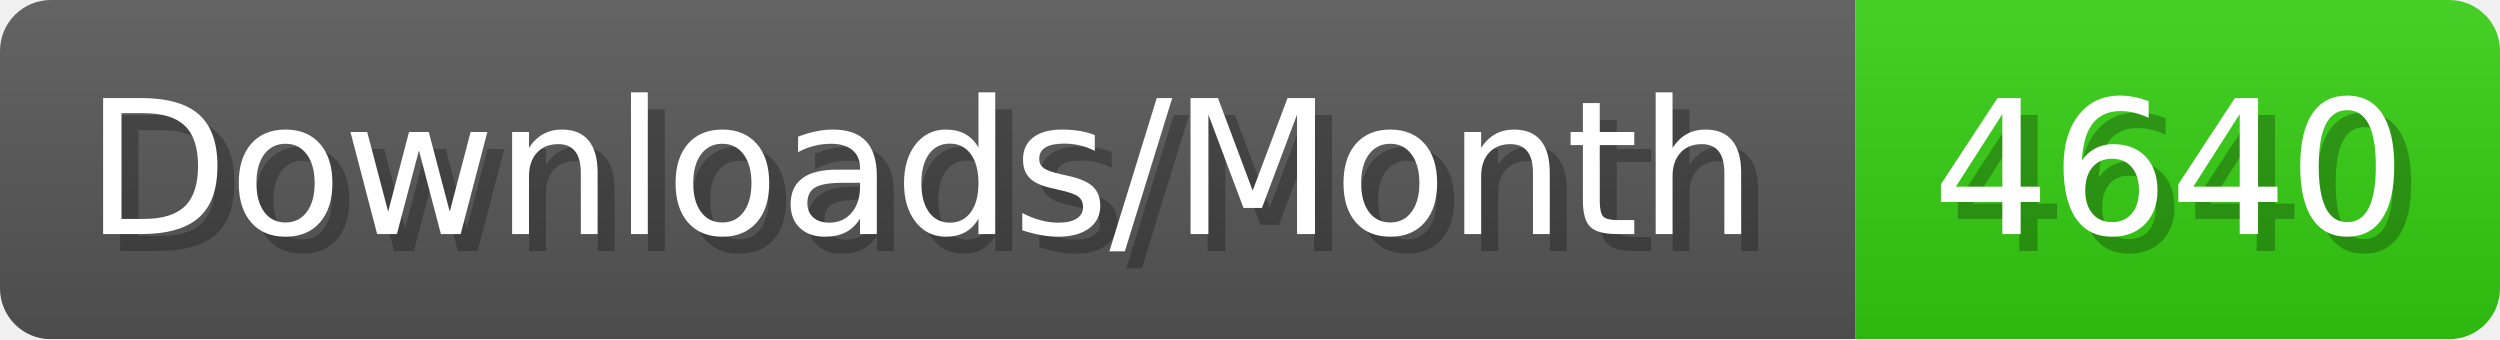
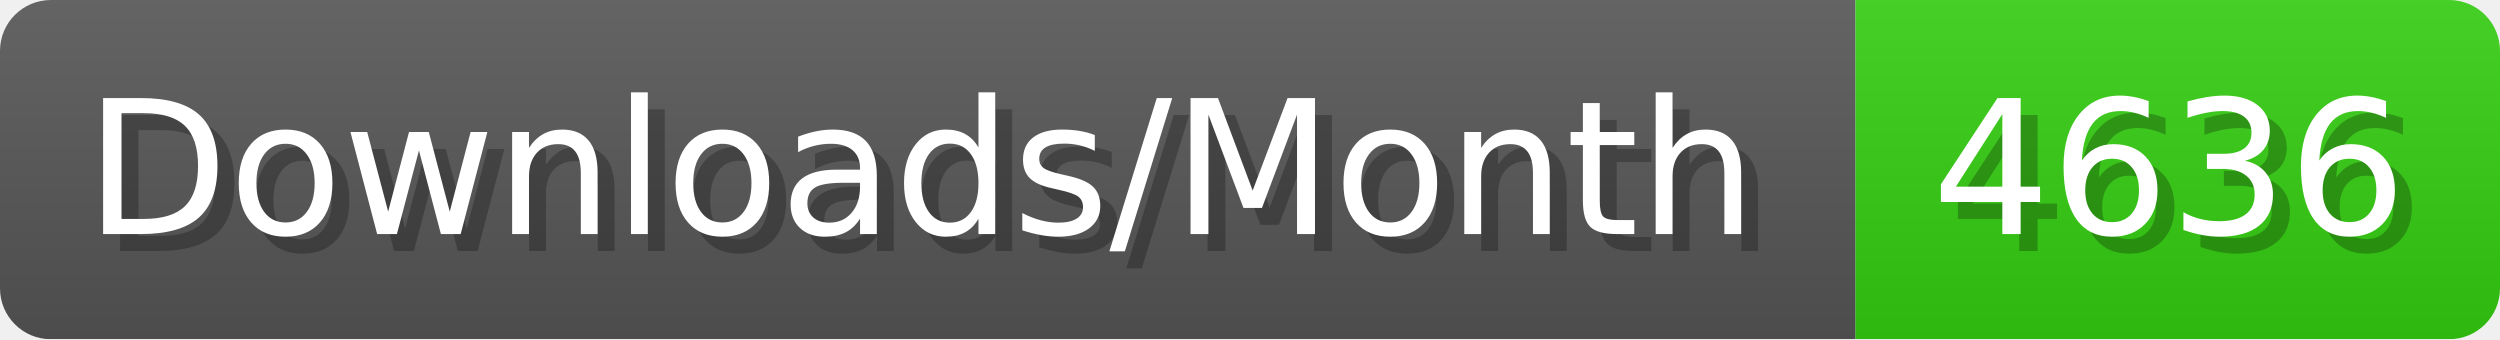
- <svg xmlns="http://www.w3.org/2000/svg" width="147.4" height="20" viewBox="0 0 1474 200" role="img" aria-label="Downloads/Month: 4640">
+ <svg xmlns="http://www.w3.org/2000/svg" width="147.4" height="20" viewBox="0 0 1474 200" role="img" aria-label="Downloads/Month: 4636">
  <linearGradient id="YlXUI" x2="0" y2="100%">
    <stop offset="0" stop-opacity=".1" stop-color="#EEE" />
    <stop offset="1" stop-opacity=".1" />
  </linearGradient>
  <mask id="JHhop">
    <rect width="1474" height="200" rx="30" fill="#FFF" />
  </mask>
  <g mask="url(#JHhop)">
    <rect width="1094" height="200" fill="#555" />
    <rect width="380" height="200" fill="#3C1" x="1094" />
    <rect width="1474" height="200" fill="url(#YlXUI)" />
  </g>
  <g aria-hidden="true" fill="#fff" text-anchor="start" font-family="Verdana,DejaVu Sans,sans-serif" font-size="110">
    <text x="60" y="148" textLength="994" fill="#000" opacity="0.25">Downloads/Month</text>
    <text x="50" y="138" textLength="994">Downloads/Month</text>
-     <text x="1149" y="148" textLength="280" fill="#000" opacity="0.25">4640</text>
-     <text x="1139" y="138" textLength="280">4640</text>
+     <text x="1149" y="148" textLength="280" fill="#000" opacity="0.25">4636</text>
+     <text x="1139" y="138" textLength="280">4636</text>
  </g>
</svg>
